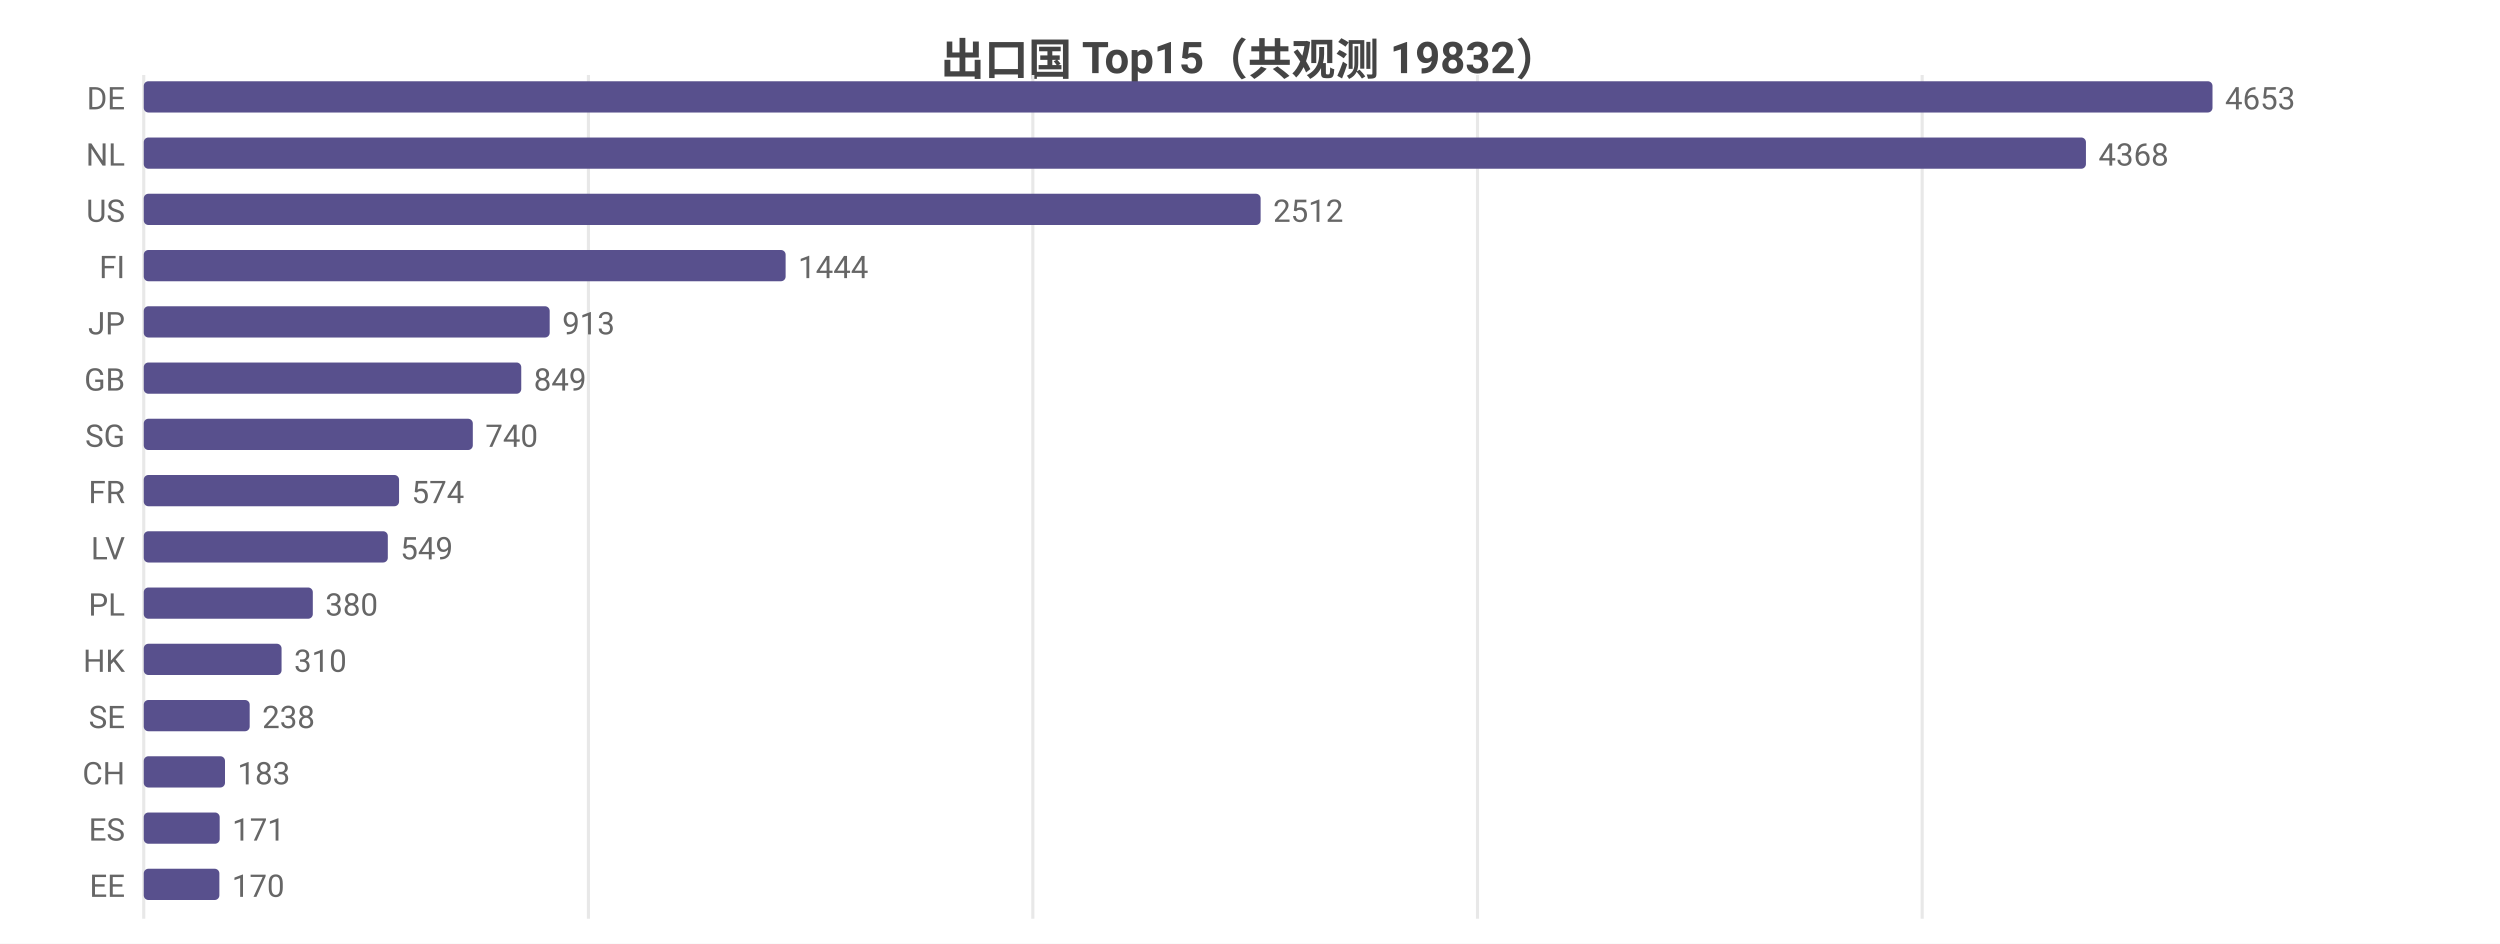
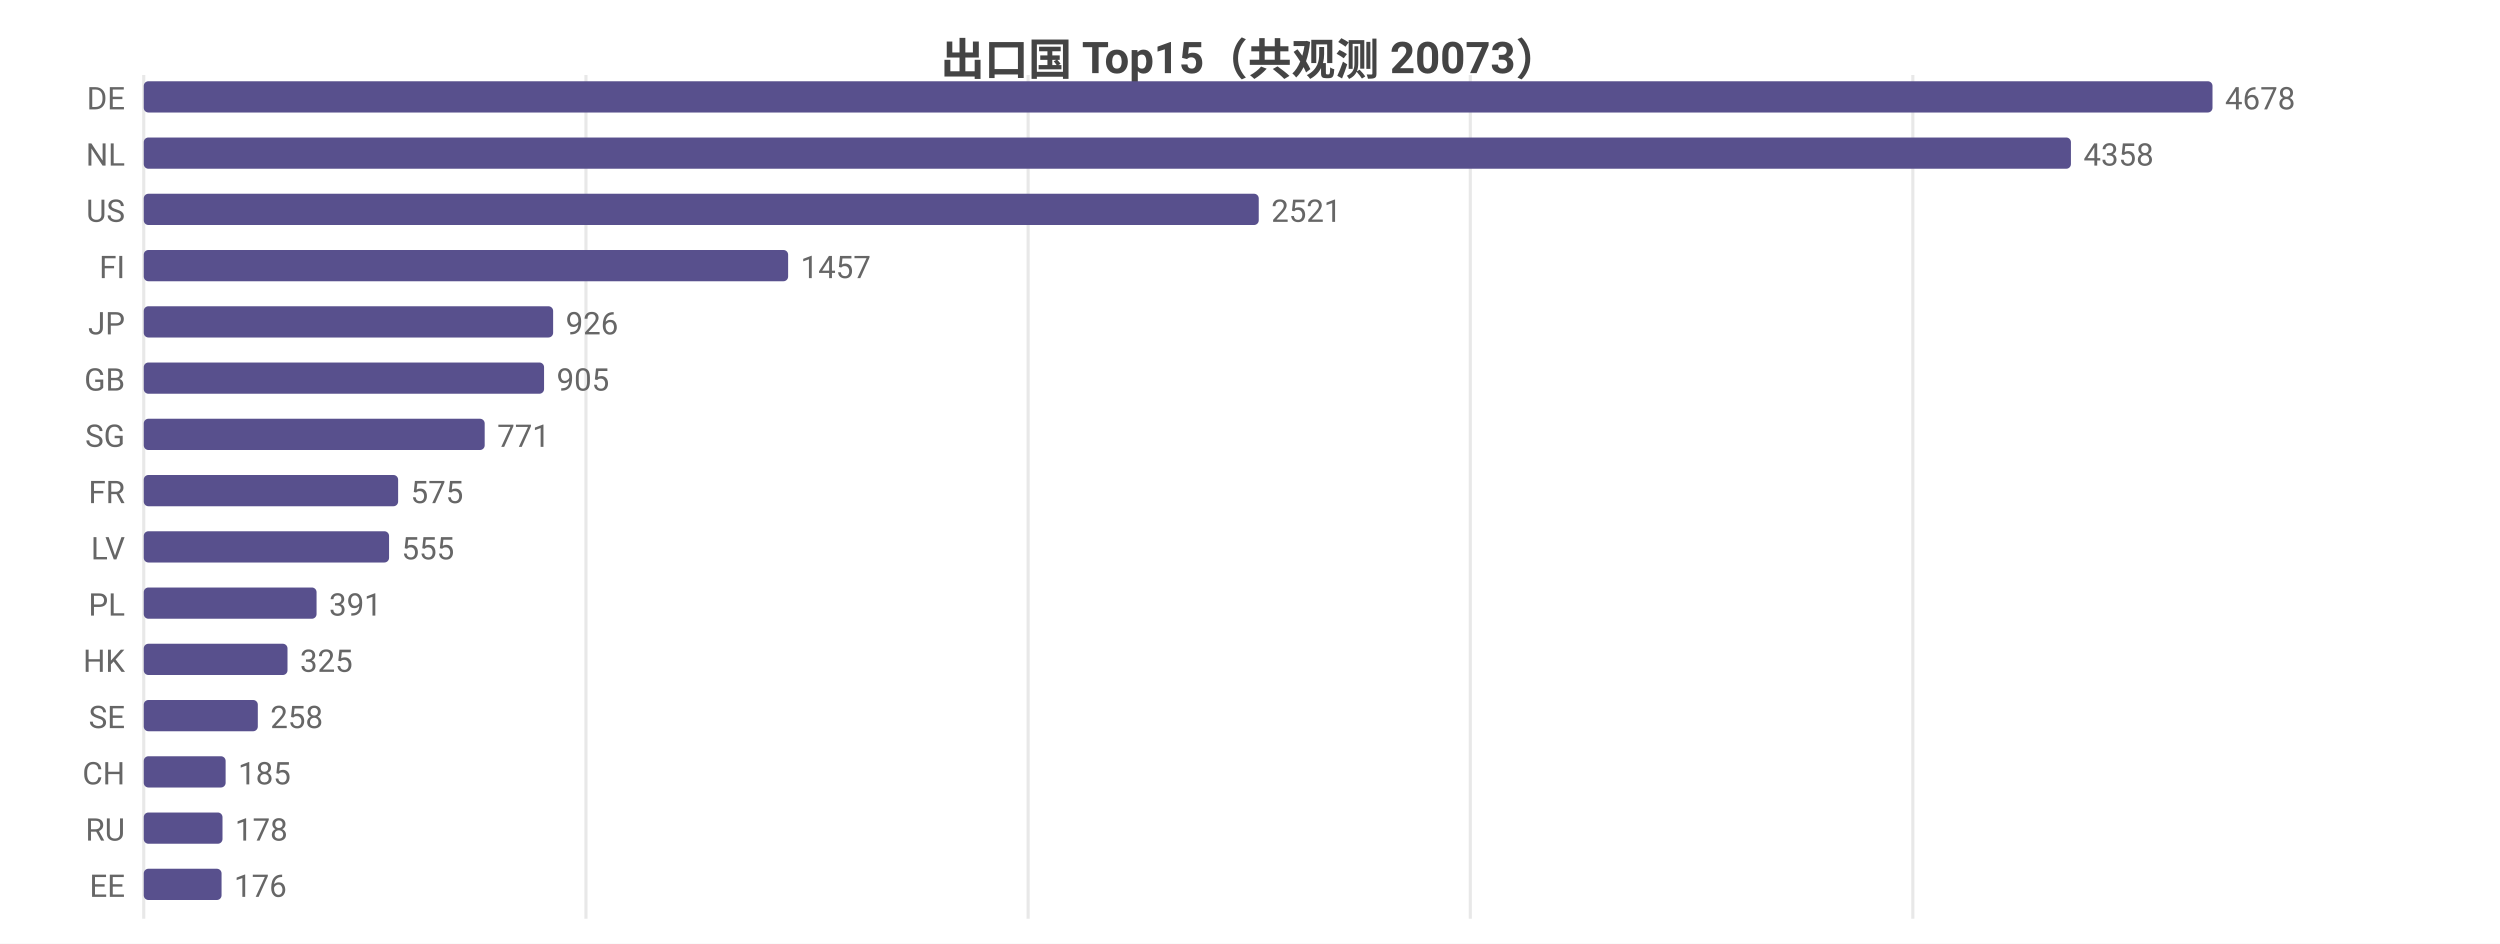
<svg xmlns="http://www.w3.org/2000/svg" width="800" height="302" viewBox="0 0 800 302">
  <rect width="800" height="302" fill="#ffffff" />
  <style>text{font-family:system-ui,-apple-system,'Segoe UI',Roboto,'PingFang SC','Microsoft YaHei','Noto Sans CJK SC',sans-serif}.g{stroke:#e8e8e8;stroke-width:1}.a{stroke:#999;stroke-width:1}.t{font-size:10px;fill:#666}.m{font-size:10px;text-anchor:middle;fill:#666}.e{font-size:10px;text-anchor:end;fill:#666}.l{font-size:11px;fill:#333}.tt{font-size:14px;font-weight:600;text-anchor:middle;fill:#444}.em{font-size:13px;text-anchor:middle;fill:#999}</style>
-   <text class="tt" x="400.0" y="24">出口国 Top15（共观测 19832）</text>
+   <text class="tt" x="400.0" y="24">出口国 Top15（共观测 20073）</text>
  <line class="g" x1="46" y1="24" x2="46" y2="294" />
-   <line class="g" x1="188.3" y1="24" x2="188.3" y2="294" />
-   <line class="g" x1="330.5" y1="24" x2="330.5" y2="294" />
-   <line class="g" x1="472.8" y1="24" x2="472.8" y2="294" />
-   <line class="g" x1="615.1" y1="24" x2="615.1" y2="294" />
+   <line class="g" x1="187.5" y1="24" x2="187.5" y2="294" />
+   <line class="g" x1="329.0" y1="24" x2="329.0" y2="294" />
+   <line class="g" x1="470.5" y1="24" x2="470.5" y2="294" />
+   <line class="g" x1="612.1" y1="24" x2="612.1" y2="294" />
  <text class="e" x="40" y="35">DE</text>
  <rect x="46" y="26" width="662" height="10" fill="#58508d" rx="1.5" />
-   <text class="t" x="712" y="35">4653</text>
+   <text class="t" x="712" y="35">4678</text>
  <text class="e" x="40" y="53">NL</text>
-   <rect x="46" y="44" width="621.5" height="10" fill="#58508d" rx="1.5" />
-   <text class="t" x="671.5" y="53">4368</text>
+   <rect x="46" y="44" width="616.7" height="10" fill="#58508d" rx="1.5" />
+   <text class="t" x="666.7" y="53">4358</text>
  <text class="e" x="40" y="71">US</text>
-   <rect x="46" y="62" width="357.4" height="10" fill="#58508d" rx="1.5" />
-   <text class="t" x="407.4" y="71">2512</text>
+   <rect x="46" y="62" width="356.8" height="10" fill="#58508d" rx="1.5" />
+   <text class="t" x="406.8" y="71">2521</text>
  <text class="e" x="40" y="89">FI</text>
-   <rect x="46" y="80" width="205.4" height="10" fill="#58508d" rx="1.5" />
-   <text class="t" x="255.4" y="89">1444</text>
+   <rect x="46" y="80" width="206.2" height="10" fill="#58508d" rx="1.5" />
+   <text class="t" x="256.2" y="89">1457</text>
  <text class="e" x="40" y="107">JP</text>
-   <rect x="46" y="98" width="129.9" height="10" fill="#58508d" rx="1.5" />
-   <text class="t" x="179.9" y="107">913</text>
+   <rect x="46" y="98" width="131.0" height="10" fill="#58508d" rx="1.5" />
+   <text class="t" x="181.0" y="107">926</text>
  <text class="e" x="40" y="125">GB</text>
-   <rect x="46" y="116" width="120.8" height="10" fill="#58508d" rx="1.5" />
-   <text class="t" x="170.8" y="125">849</text>
+   <rect x="46" y="116" width="128.1" height="10" fill="#58508d" rx="1.5" />
+   <text class="t" x="178.1" y="125">905</text>
  <text class="e" x="40" y="143">SG</text>
-   <rect x="46" y="134" width="105.3" height="10" fill="#58508d" rx="1.5" />
-   <text class="t" x="155.3" y="143">740</text>
+   <rect x="46" y="134" width="109.1" height="10" fill="#58508d" rx="1.5" />
+   <text class="t" x="159.1" y="143">771</text>
  <text class="e" x="40" y="161">FR</text>
-   <rect x="46" y="152" width="81.7" height="10" fill="#58508d" rx="1.5" />
-   <text class="t" x="131.7" y="161">574</text>
+   <rect x="46" y="152" width="81.4" height="10" fill="#58508d" rx="1.5" />
+   <text class="t" x="131.4" y="161">575</text>
  <text class="e" x="40" y="179">LV</text>
-   <rect x="46" y="170" width="78.1" height="10" fill="#58508d" rx="1.5" />
-   <text class="t" x="128.1" y="179">549</text>
+   <rect x="46" y="170" width="78.5" height="10" fill="#58508d" rx="1.5" />
+   <text class="t" x="128.5" y="179">555</text>
  <text class="e" x="40" y="197">PL</text>
-   <rect x="46" y="188" width="54.1" height="10" fill="#58508d" rx="1.5" />
-   <text class="t" x="104.1" y="197">380</text>
+   <rect x="46" y="188" width="55.3" height="10" fill="#58508d" rx="1.5" />
+   <text class="t" x="105.3" y="197">391</text>
  <text class="e" x="40" y="215">HK</text>
-   <rect x="46" y="206" width="44.1" height="10" fill="#58508d" rx="1.5" />
-   <text class="t" x="94.1" y="215">310</text>
+   <rect x="46" y="206" width="46.0" height="10" fill="#58508d" rx="1.5" />
+   <text class="t" x="96.0" y="215">325</text>
  <text class="e" x="40" y="233">SE</text>
-   <rect x="46" y="224" width="33.9" height="10" fill="#58508d" rx="1.5" />
-   <text class="t" x="83.9" y="233">238</text>
+   <rect x="46" y="224" width="36.5" height="10" fill="#58508d" rx="1.5" />
+   <text class="t" x="86.5" y="233">258</text>
  <text class="e" x="40" y="251">CH</text>
-   <rect x="46" y="242" width="26.0" height="10" fill="#58508d" rx="1.5" />
-   <text class="t" x="76.0" y="251">183</text>
-   <text class="e" x="40" y="269">ES</text>
-   <rect x="46" y="260" width="24.3" height="10" fill="#58508d" rx="1.5" />
-   <text class="t" x="74.3" y="269">171</text>
+   <rect x="46" y="242" width="26.2" height="10" fill="#58508d" rx="1.5" />
+   <text class="t" x="76.2" y="251">185</text>
+   <text class="e" x="40" y="269">RU</text>
+   <rect x="46" y="260" width="25.2" height="10" fill="#58508d" rx="1.5" />
+   <text class="t" x="75.2" y="269">178</text>
  <text class="e" x="40" y="287">EE</text>
-   <rect x="46" y="278" width="24.2" height="10" fill="#58508d" rx="1.5" />
-   <text class="t" x="74.2" y="287">170</text>
+   <rect x="46" y="278" width="24.9" height="10" fill="#58508d" rx="1.5" />
+   <text class="t" x="74.9" y="287">176</text>
</svg>
